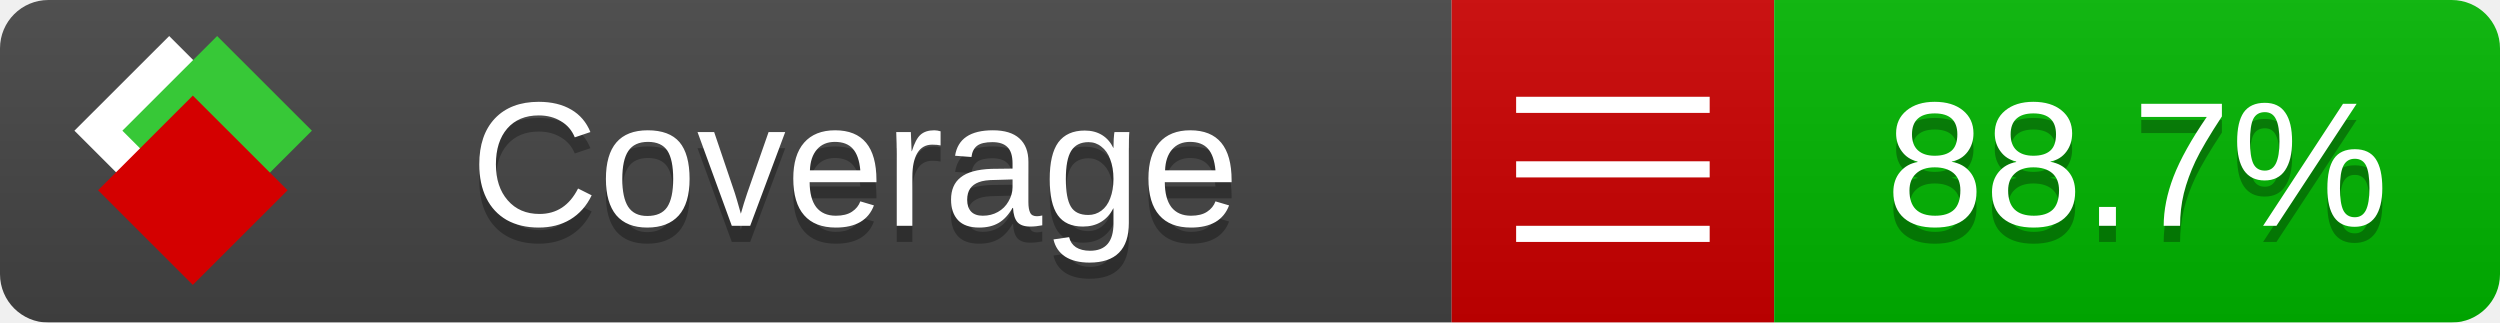
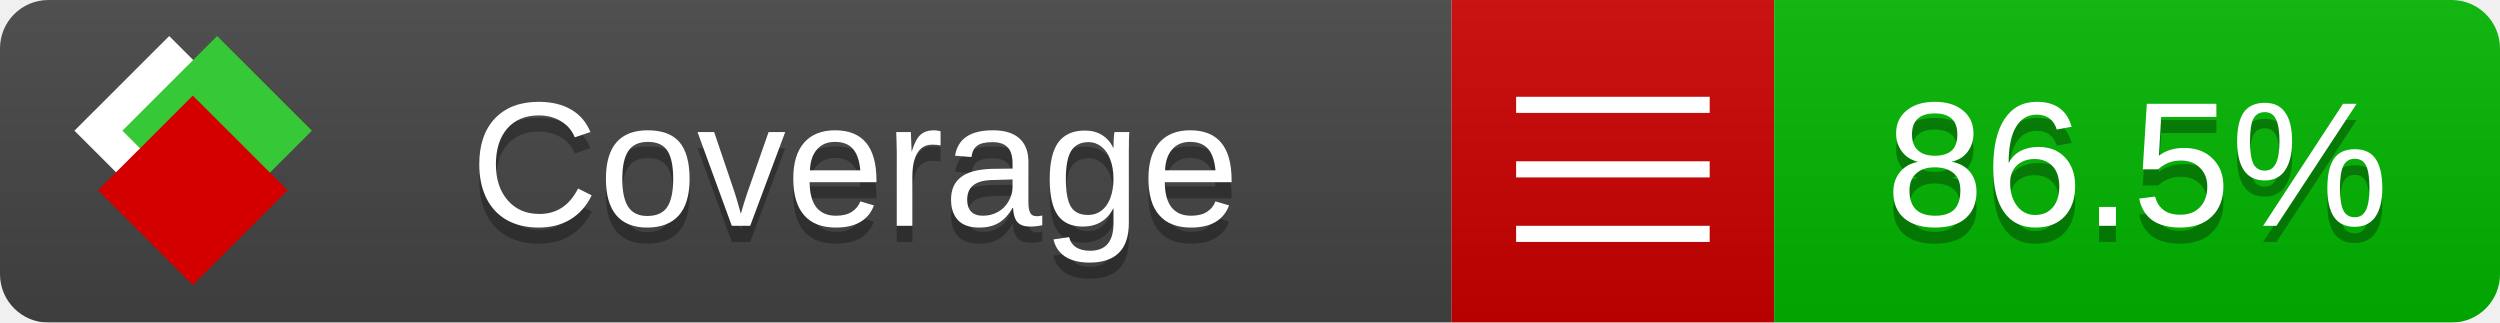
<svg xmlns="http://www.w3.org/2000/svg" xmlns:xlink="http://www.w3.org/1999/xlink" width="155" height="20">
  <style type="text/css">
          
            @keyframes fade1 {
                0% { visibility: visible; opacity: 1; }
               23% { visibility: visible; opacity: 1; }
               25% { visibility: hidden; opacity: 0; }
               48% { visibility: hidden; opacity: 0; }
               50% { visibility: hidden; opacity: 0; }
               73% { visibility: hidden; opacity: 0; }
               75% { visibility: hidden; opacity: 0; }
               98% { visibility: hidden; opacity: 0; }
              100% { visibility: visible; opacity: 1; }
            }
            @keyframes fade2 {
                0% { visibility: hidden; opacity: 0; }
               23% { visibility: hidden; opacity: 0; }
               25% { visibility: visible; opacity: 1; }
               48% { visibility: visible; opacity: 1; }
               50% { visibility: hidden; opacity: 0; }
               73% { visibility: hidden; opacity: 0; }
               75% { visibility: hidden; opacity: 0; }
               98% { visibility: hidden; opacity: 0; }
              100% { visibility: hidden; opacity: 0; }
            }
            @keyframes fade3 {
                0% { visibility: hidden; opacity: 0; }
               23% { visibility: hidden; opacity: 0; }
               25% { visibility: hidden; opacity: 0; }
               48% { visibility: hidden; opacity: 0; }
               50% { visibility: visible; opacity: 1; }
               73% { visibility: visible; opacity: 1; }
               75% { visibility: hidden; opacity: 0; }
               98% { visibility: hidden; opacity: 0; }
              100% { visibility: hidden; opacity: 0; }
            }
            @keyframes fade4 {
                0% { visibility: hidden; opacity: 0; }
               23% { visibility: hidden; opacity: 0; }
               25% { visibility: hidden; opacity: 0; }
               48% { visibility: hidden; opacity: 0; }
               50% { visibility: hidden; opacity: 0; }
               73% { visibility: hidden; opacity: 0; }
               75% { visibility: visible; opacity: 1; }
               98% { visibility: visible; opacity: 1; }
              100% { visibility: hidden; opacity: 0; }
            }
            .linecoverage {
                animation-duration: 15s;
                animation-name: fade1;
                animation-iteration-count: infinite;
            }
            .branchcoverage {
                animation-duration: 15s;
                animation-name: fade2;
                animation-iteration-count: infinite;
            }
            .methodcoverage {
                animation-duration: 15s;
                animation-name: fade3;
                animation-iteration-count: infinite;
            }
            .fullmethodcoverage {
                animation-duration: 15s;
                animation-name: fade4;
                animation-iteration-count: infinite;
            }
          
    </style>
  <defs>
    <linearGradient id="gradient" x2="0" y2="100%">
      <stop offset="0" stop-color="#bbb" stop-opacity=".1" />
      <stop offset="1" stop-opacity=".1" />
    </linearGradient>
    <linearGradient id="c">
      <stop offset="0" stop-color="#d40000" />
      <stop offset="1" stop-color="#ff2a2a" />
    </linearGradient>
    <linearGradient id="a">
      <stop offset="0" stop-color="#e0e0de" />
      <stop offset="1" stop-color="#fff" />
    </linearGradient>
    <linearGradient id="b">
      <stop offset="0" stop-color="#37c837" />
      <stop offset="1" stop-color="#217821" />
    </linearGradient>
    <linearGradient xlink:href="#a" id="e" x1="106.44" x2="69.96" y1="-11.96" y2="-46.84" gradientTransform="matrix(-.8426 -.00045 -.00045 -.8426 -94.27 -75.82)" gradientUnits="userSpaceOnUse" />
    <linearGradient xlink:href="#b" id="f" x1="56.19" x2="77.97" y1="-23.45" y2="10.62" gradientTransform="matrix(.8426 .00045 .00045 .8426 94.27 75.82)" gradientUnits="userSpaceOnUse" />
    <linearGradient xlink:href="#c" id="g" x1="79.98" x2="132.9" y1="10.79" y2="10.79" gradientTransform="matrix(.8426 .00045 .00045 .8426 94.27 75.82)" gradientUnits="userSpaceOnUse" />
    <mask id="mask">
      <rect width="155" height="20" rx="3" fill="#fff" />
    </mask>
    <g id="icon" transform="matrix(.04486 0 0 .04481 -.48 -.63)">
      <rect width="52.92" height="52.92" x="-109.72" y="-27.13" fill="url(#e)" transform="rotate(-135)" />
      <rect width="52.92" height="52.92" x="70.19" y="-39.18" fill="url(#f)" transform="rotate(45)" />
      <rect width="52.92" height="52.92" x="80.05" y="-15.74" fill="url(#g)" transform="rotate(45)" />
    </g>
  </defs>
  <g mask="url(#mask)">
    <rect x="0" y="0" width="90" height="20" fill="#444" />
    <rect x="90" y="0" width="20" height="20" fill="#c00" />
    <rect x="110" y="0" width="45" height="20" fill="#00B600" />
    <rect x="0" y="0" width="155" height="20" fill="url(#gradient)" />
  </g>
  <g>
    <path class="" stroke="#fff" d="M94 6.5 h12 M94 10.5 h12 M94 14.5 h12" />
  </g>
  <g fill="#fff" text-anchor="middle" font-family="Verdana,Arial,Geneva,sans-serif" font-size="11">
    <a xlink:href="https://github.com/danielpalme/ReportGenerator" target="_top">
      <use xlink:href="#icon" transform="translate(3,1) scale(3.5)" />
    </a>
    <text x="53" y="15" fill="#010101" fill-opacity=".3">Coverage</text>
    <text x="53" y="14" fill="#fff">Coverage</text>
-     <text class="" x="132.5" y="15" fill="#010101" fill-opacity=".3">88.7%</text>
-     <text class="" x="132.5" y="14">88.7%</text>
+     <text class="" x="132.5" y="15" fill="#010101" fill-opacity=".3">86.5%</text>
+     <text class="" x="132.5" y="14">86.5%</text>
  </g>
  <g>
    <rect class="" x="90" y="0" width="65" height="20" fill-opacity="0" />
  </g>
</svg>
